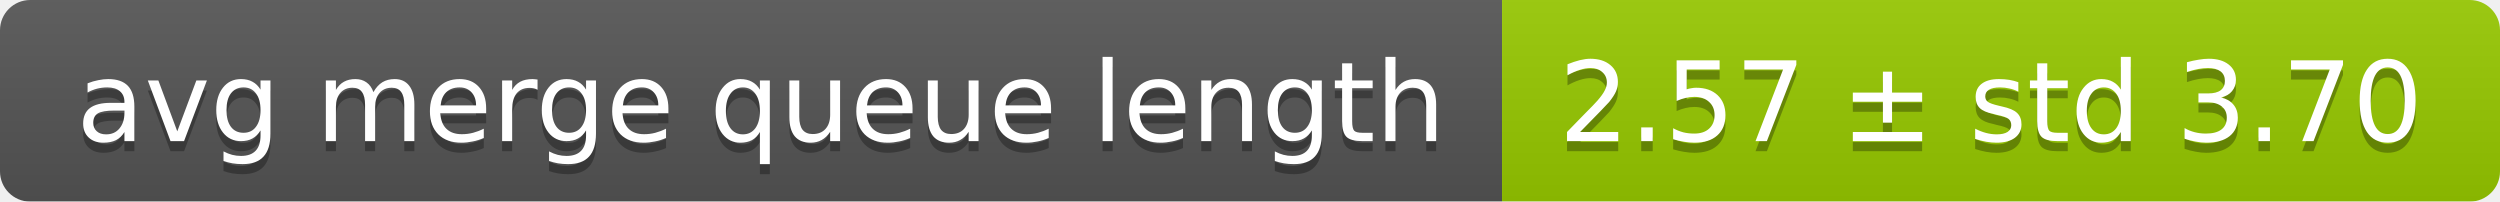
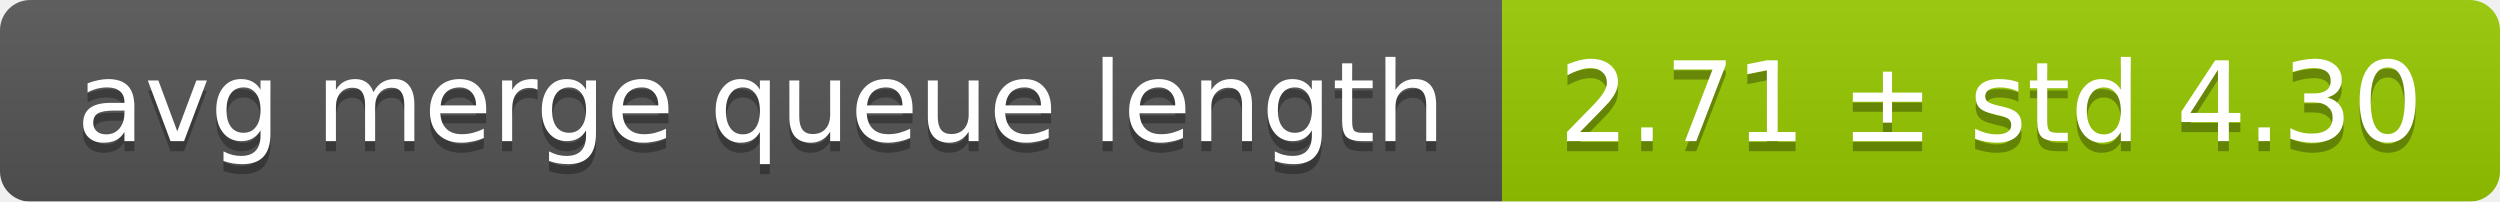
<svg xmlns="http://www.w3.org/2000/svg" width="248" height="20">
  <linearGradient id="smooth" x2="0" y2="100%">
    <stop offset="0" stop-color="#bbb" stop-opacity=".1" />
    <stop offset="1" stop-opacity=".1" />
  </linearGradient>
  <mask id="round">
    <rect width="248" height="20" rx="3" fill="#fff" />
  </mask>
  <g mask="url(#round)">
    <rect width="149" height="20" fill="#555" />
    <rect x="149" width="99" height="20" fill="#97ca00" />
    <rect width="248" height="20" fill="url(#smooth)" />
  </g>
  <g fill="#fff" text-anchor="middle" font-family="DejaVu Sans,Verdana,Geneva,sans-serif" font-size="11">
    <text x="75.5" y="15" fill="#010101" fill-opacity=".3">avg merge queue length</text>
    <text x="75.5" y="14">avg merge queue length</text>
-     <text x="197.5" y="15" fill="#010101" fill-opacity=".3">2.57 ± std 3.70</text>
-     <text x="197.5" y="14">2.57 ± std 3.70</text>
+     <text x="197.5" y="15" fill="#010101" fill-opacity=".3">2.71 ± std 4.30</text>
+     <text x="197.5" y="14">2.71 ± std 4.30</text>
  </g>
</svg>
